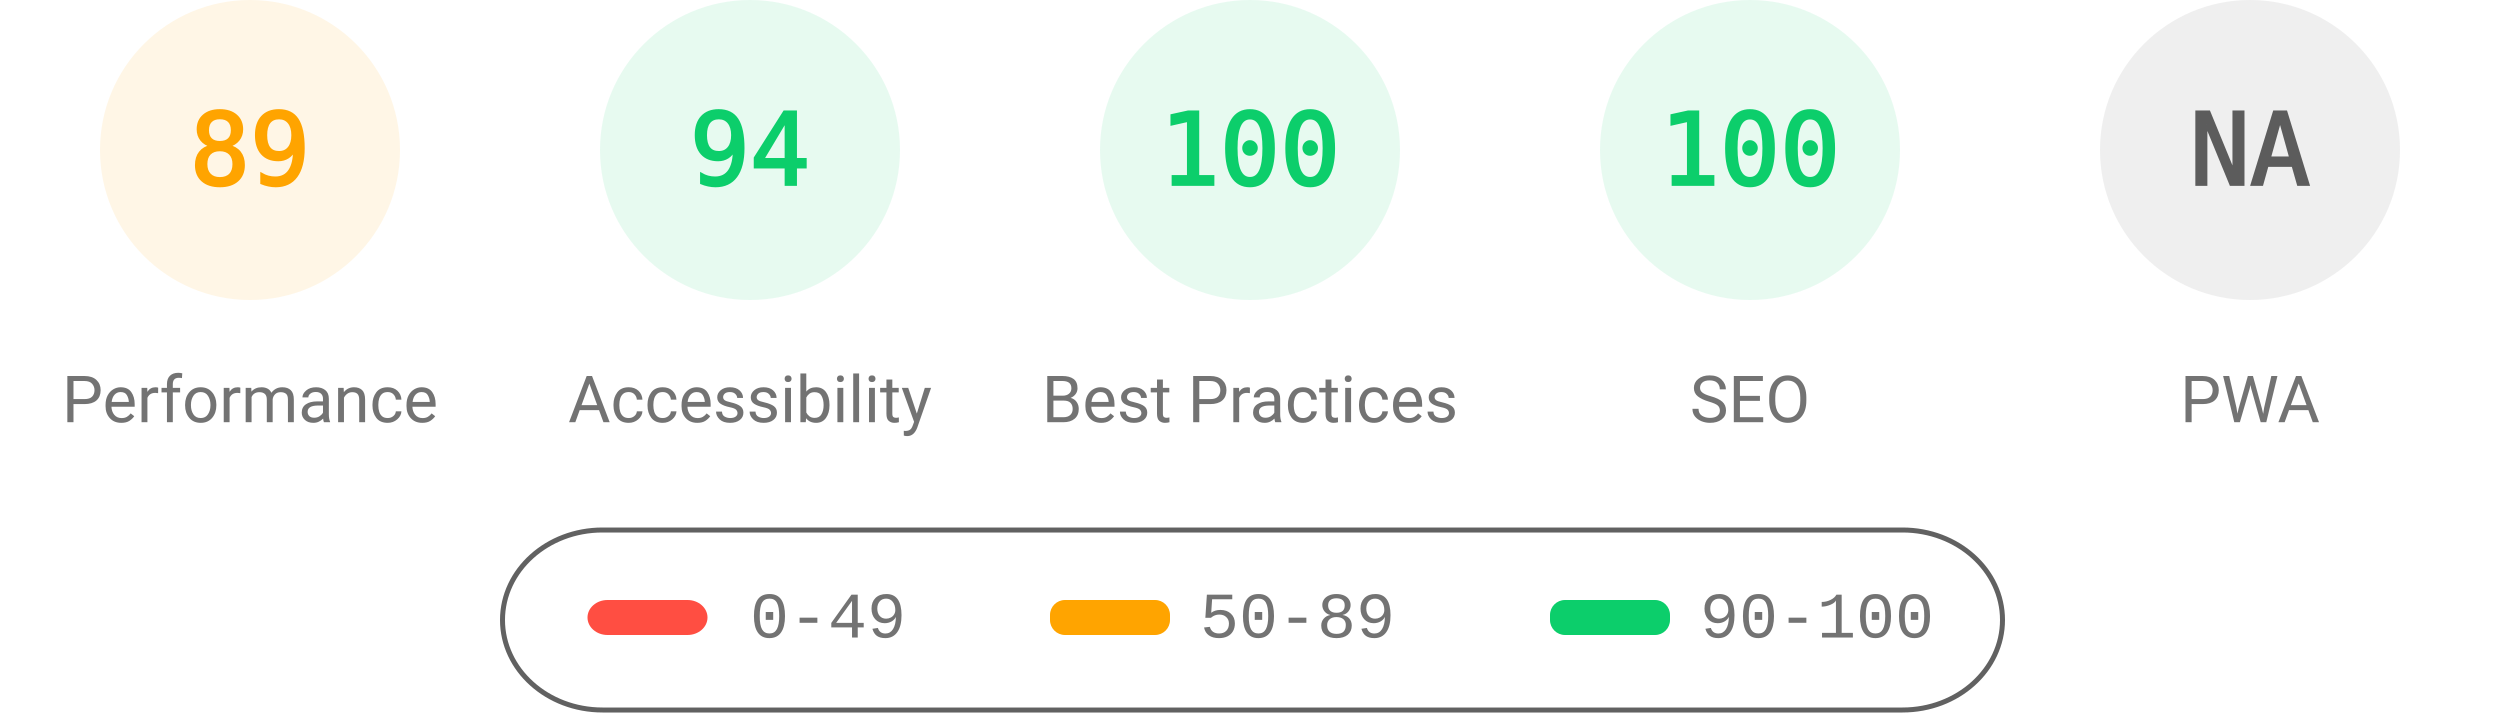
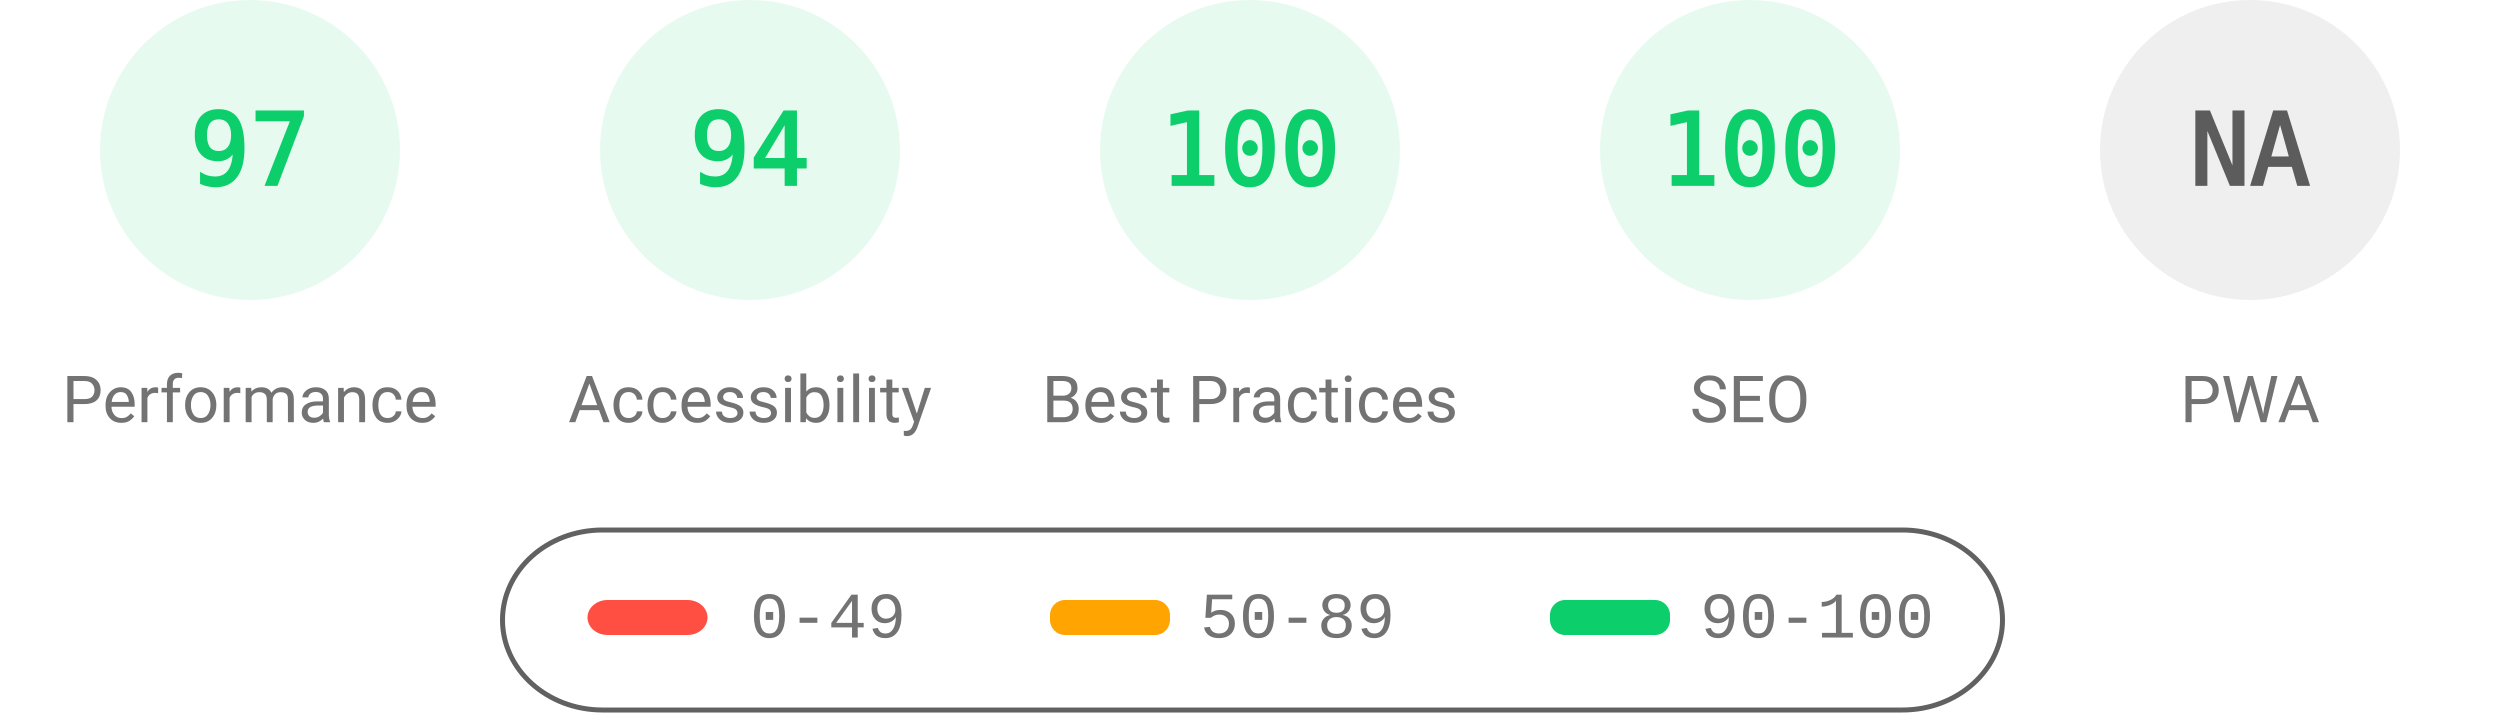
<svg xmlns="http://www.w3.org/2000/svg" fill="none" width="1000" height="285">
  <style>.gauge-base{opacity:.1}.gauge-arc{fill:none;animation-delay:250ms;stroke-linecap:round;transform:rotate(-90deg);transform-origin:100px 60px;animation:load-gauge 1s ease forwards}.guage-text{font-size:40px;font-family:monospace;text-align:center}.guage-red{color:#ff4e42;fill:#ff4e42;stroke:#ff4e42}.guage-orange{color:#ffa400;fill:#ffa400;stroke:#ffa400}.guage-green{color:#0cce6b;fill:#0cce6b;stroke:#0cce6b}.guage-undefined{color:#5c5c5c;fill:#5c5c5c;stroke:#5c5c5c}.guage-title{color:#737373;fill:#737373;stroke:none;font-size:26px;line-height:26px;font-family:Roboto,Halvetica,Arial,sans-serif}@keyframes load-gauge{from{stroke-dasharray:0 352.858}}</style>
-   <svg class="guage-div guage-perf guage-orange" viewBox="0 0 200 200" width="200" height="200">
+   <svg class="guage-div guage-perf guage-green" viewBox="0 0 200 200" width="200" height="200">
    <circle class="gauge-base" r="56" cx="100" cy="60" stroke-width="8" />
-     <circle class="gauge-arc guage-arc-1" r="56" cx="100" cy="60" stroke-width="8" style="stroke-dasharray:313.154,351.858" />
-     <text class="guage-text" x="100" y="60" alignment-baseline="central" dominant-baseline="central" text-anchor="middle">89</text>
+     <circle class="gauge-arc guage-arc-1" r="56" cx="100" cy="60" stroke-width="8" style="stroke-dasharray:341.302,351.858" />
+     <text class="guage-text" x="100" y="60" alignment-baseline="central" dominant-baseline="central" text-anchor="middle">97</text>
    <text class="guage-title" x="100" y="160" alignment-baseline="central" dominant-baseline="central" text-anchor="middle">Performance</text>
  </svg>
  <svg class="guage-div guage-acc guage-green" viewBox="0 0 200 200" width="200" height="200" x="200">
    <circle class="gauge-base" r="56" cx="100" cy="60" stroke-width="8" />
    <circle class="gauge-arc guage-arc-2" r="56" cx="100" cy="60" stroke-width="8" style="stroke-dasharray:330.747,351.858" />
    <text class="guage-text" x="100" y="60" alignment-baseline="central" dominant-baseline="central" text-anchor="middle">94</text>
    <text class="guage-title" x="100" y="160" alignment-baseline="central" dominant-baseline="central" text-anchor="middle">Accessibility</text>
  </svg>
  <svg class="guage-div guage-best guage-green" viewBox="0 0 200 200" width="200" height="200" x="400">
    <circle class="gauge-base" r="56" cx="100" cy="60" stroke-width="8" />
    <circle class="gauge-arc guage-arc-3" r="56" cx="100" cy="60" stroke-width="8" style="stroke-dasharray:351.858,351.858" />
    <text class="guage-text" x="100" y="60" alignment-baseline="central" dominant-baseline="central" text-anchor="middle">100</text>
    <text class="guage-title" x="100" y="160" alignment-baseline="central" dominant-baseline="central" text-anchor="middle">Best Practices</text>
  </svg>
  <svg class="guage-div guage-seo guage-green" viewBox="0 0 200 200" width="200" height="200" x="600">
    <circle class="gauge-base" r="56" cx="100" cy="60" stroke-width="8" />
    <circle class="gauge-arc guage-arc-4" r="56" cx="100" cy="60" stroke-width="8" style="stroke-dasharray:351.858,351.858" />
    <text class="guage-text" x="100" y="60" alignment-baseline="central" dominant-baseline="central" text-anchor="middle">100</text>
    <text class="guage-title" x="100" y="160" alignment-baseline="central" dominant-baseline="central" text-anchor="middle">SEO</text>
  </svg>
  <svg class="guage-div guage-pwa guage-undefined" viewBox="0 0 200 200" width="200" height="200" x="800">
    <circle class="gauge-base" r="56" cx="100" cy="60" stroke-width="8" />
    <circle class="gauge-arc guage-arc-4" r="56" cx="100" cy="60" stroke-width="8" style="stroke-dasharray:351.858,351.858" />
    <text class="guage-text" x="100" y="60" alignment-baseline="central" dominant-baseline="central" text-anchor="middle">NA</text>
    <text class="guage-title" x="100" y="160" alignment-baseline="central" dominant-baseline="central" text-anchor="middle">PWA</text>
  </svg>
  <svg width="604" height="76" x="200" y="210">
    <path fill="none" id="canvas_background" d="M-1-1h604v80H-1z" />
    <rect fill-opacity="0" stroke="#616161" stroke-width="2" rx="40" id="svg_2" height="72" width="600" y="2" x="1" fill="#000" />
    <rect stroke="#000" rx="8" id="svg_3" height="14" width="48" y="30" x="35" stroke-opacity="null" stroke-width="0" fill="#ff4e42" />
    <rect stroke="#000" rx="6" id="svg_4" height="14" width="48" y="30" x="220" stroke-opacity="null" stroke-width="0" fill="#ffa400" />
    <rect stroke="#000" rx="6" id="svg_5" height="14" width="48" y="30" x="420" stroke-opacity="null" stroke-width="0" fill="#0cce6b" />
    <text xml:space="preserve" text-anchor="start" font-family="'Courier New', Courier, monospace" font-size="26" id="svg_6" y="45" x="100" stroke-opacity="null" stroke-width="0" stroke="#000" fill="#737373">0-49</text>
    <text xml:space="preserve" text-anchor="start" font-family="'Courier New', Courier, monospace" font-size="26" id="svg_7" y="45" x="280" stroke-opacity="null" stroke-width="0" stroke="#000" fill="#737373">50-89</text>
    <text xml:space="preserve" text-anchor="start" font-family="'Courier New', Courier, monospace" font-size="26" id="svg_8" y="45" x="480" stroke-opacity="null" stroke-width="0" stroke="#000" fill="#737373">90-100</text>
  </svg>
</svg>
